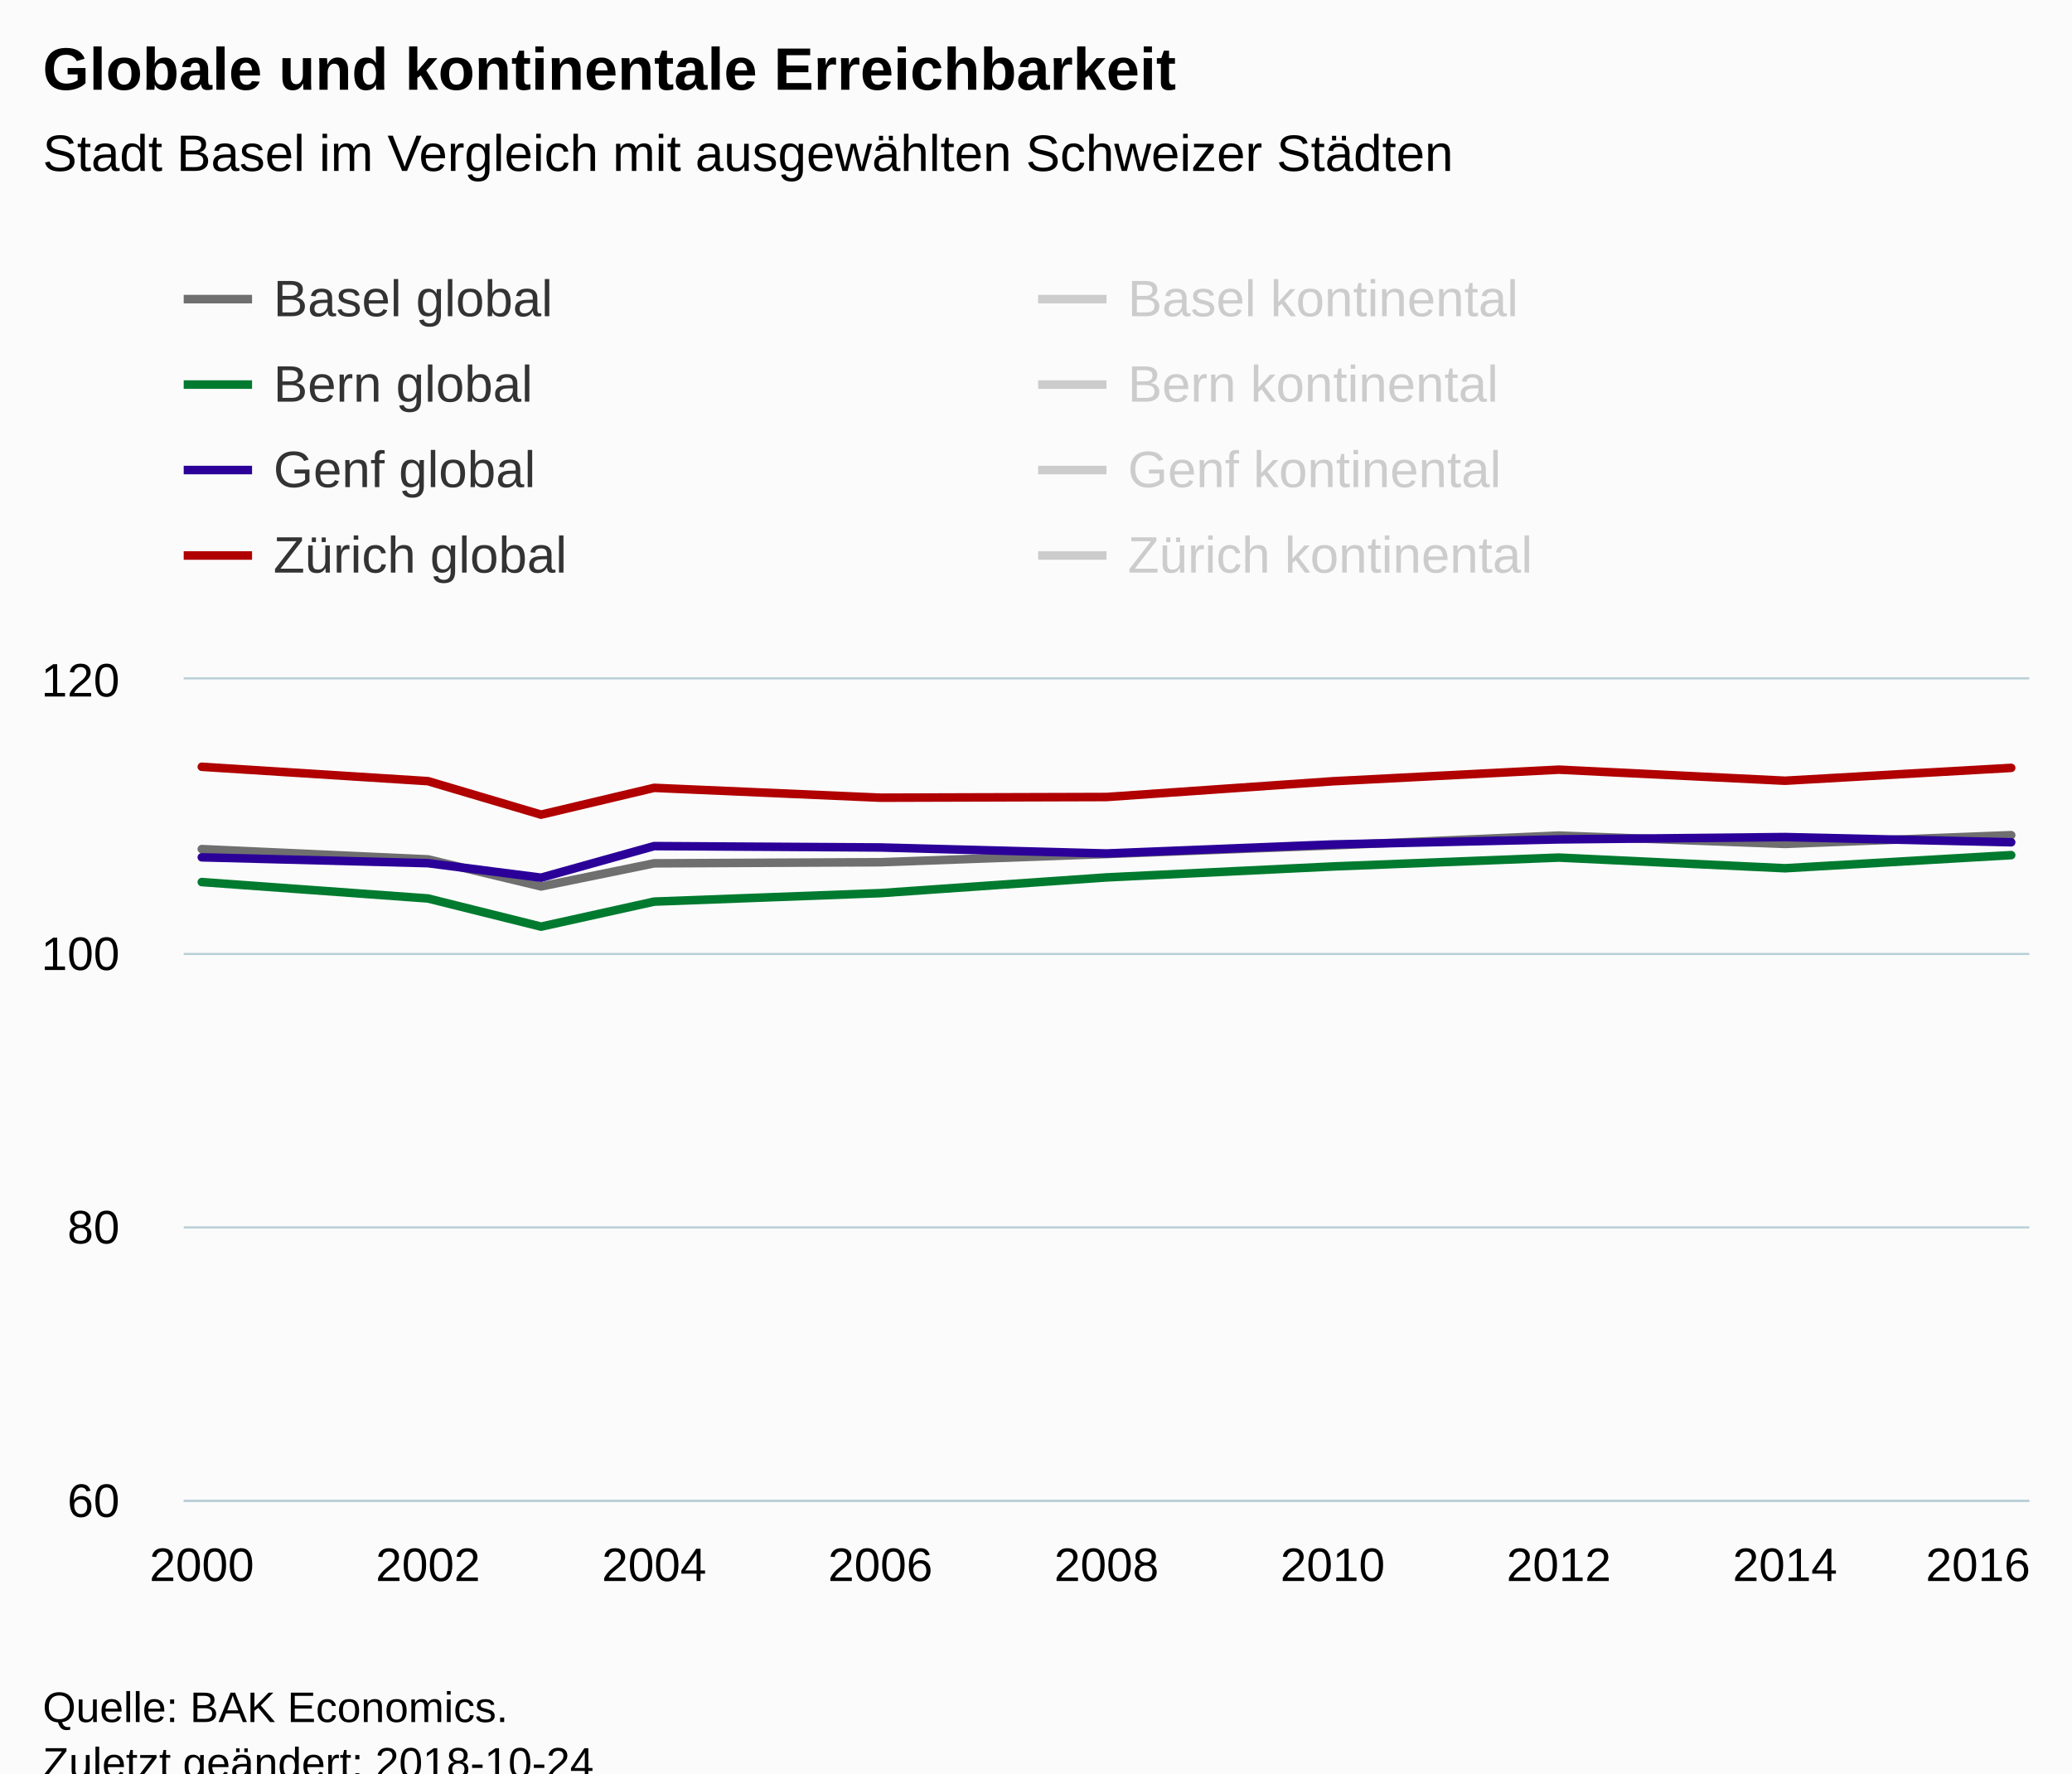
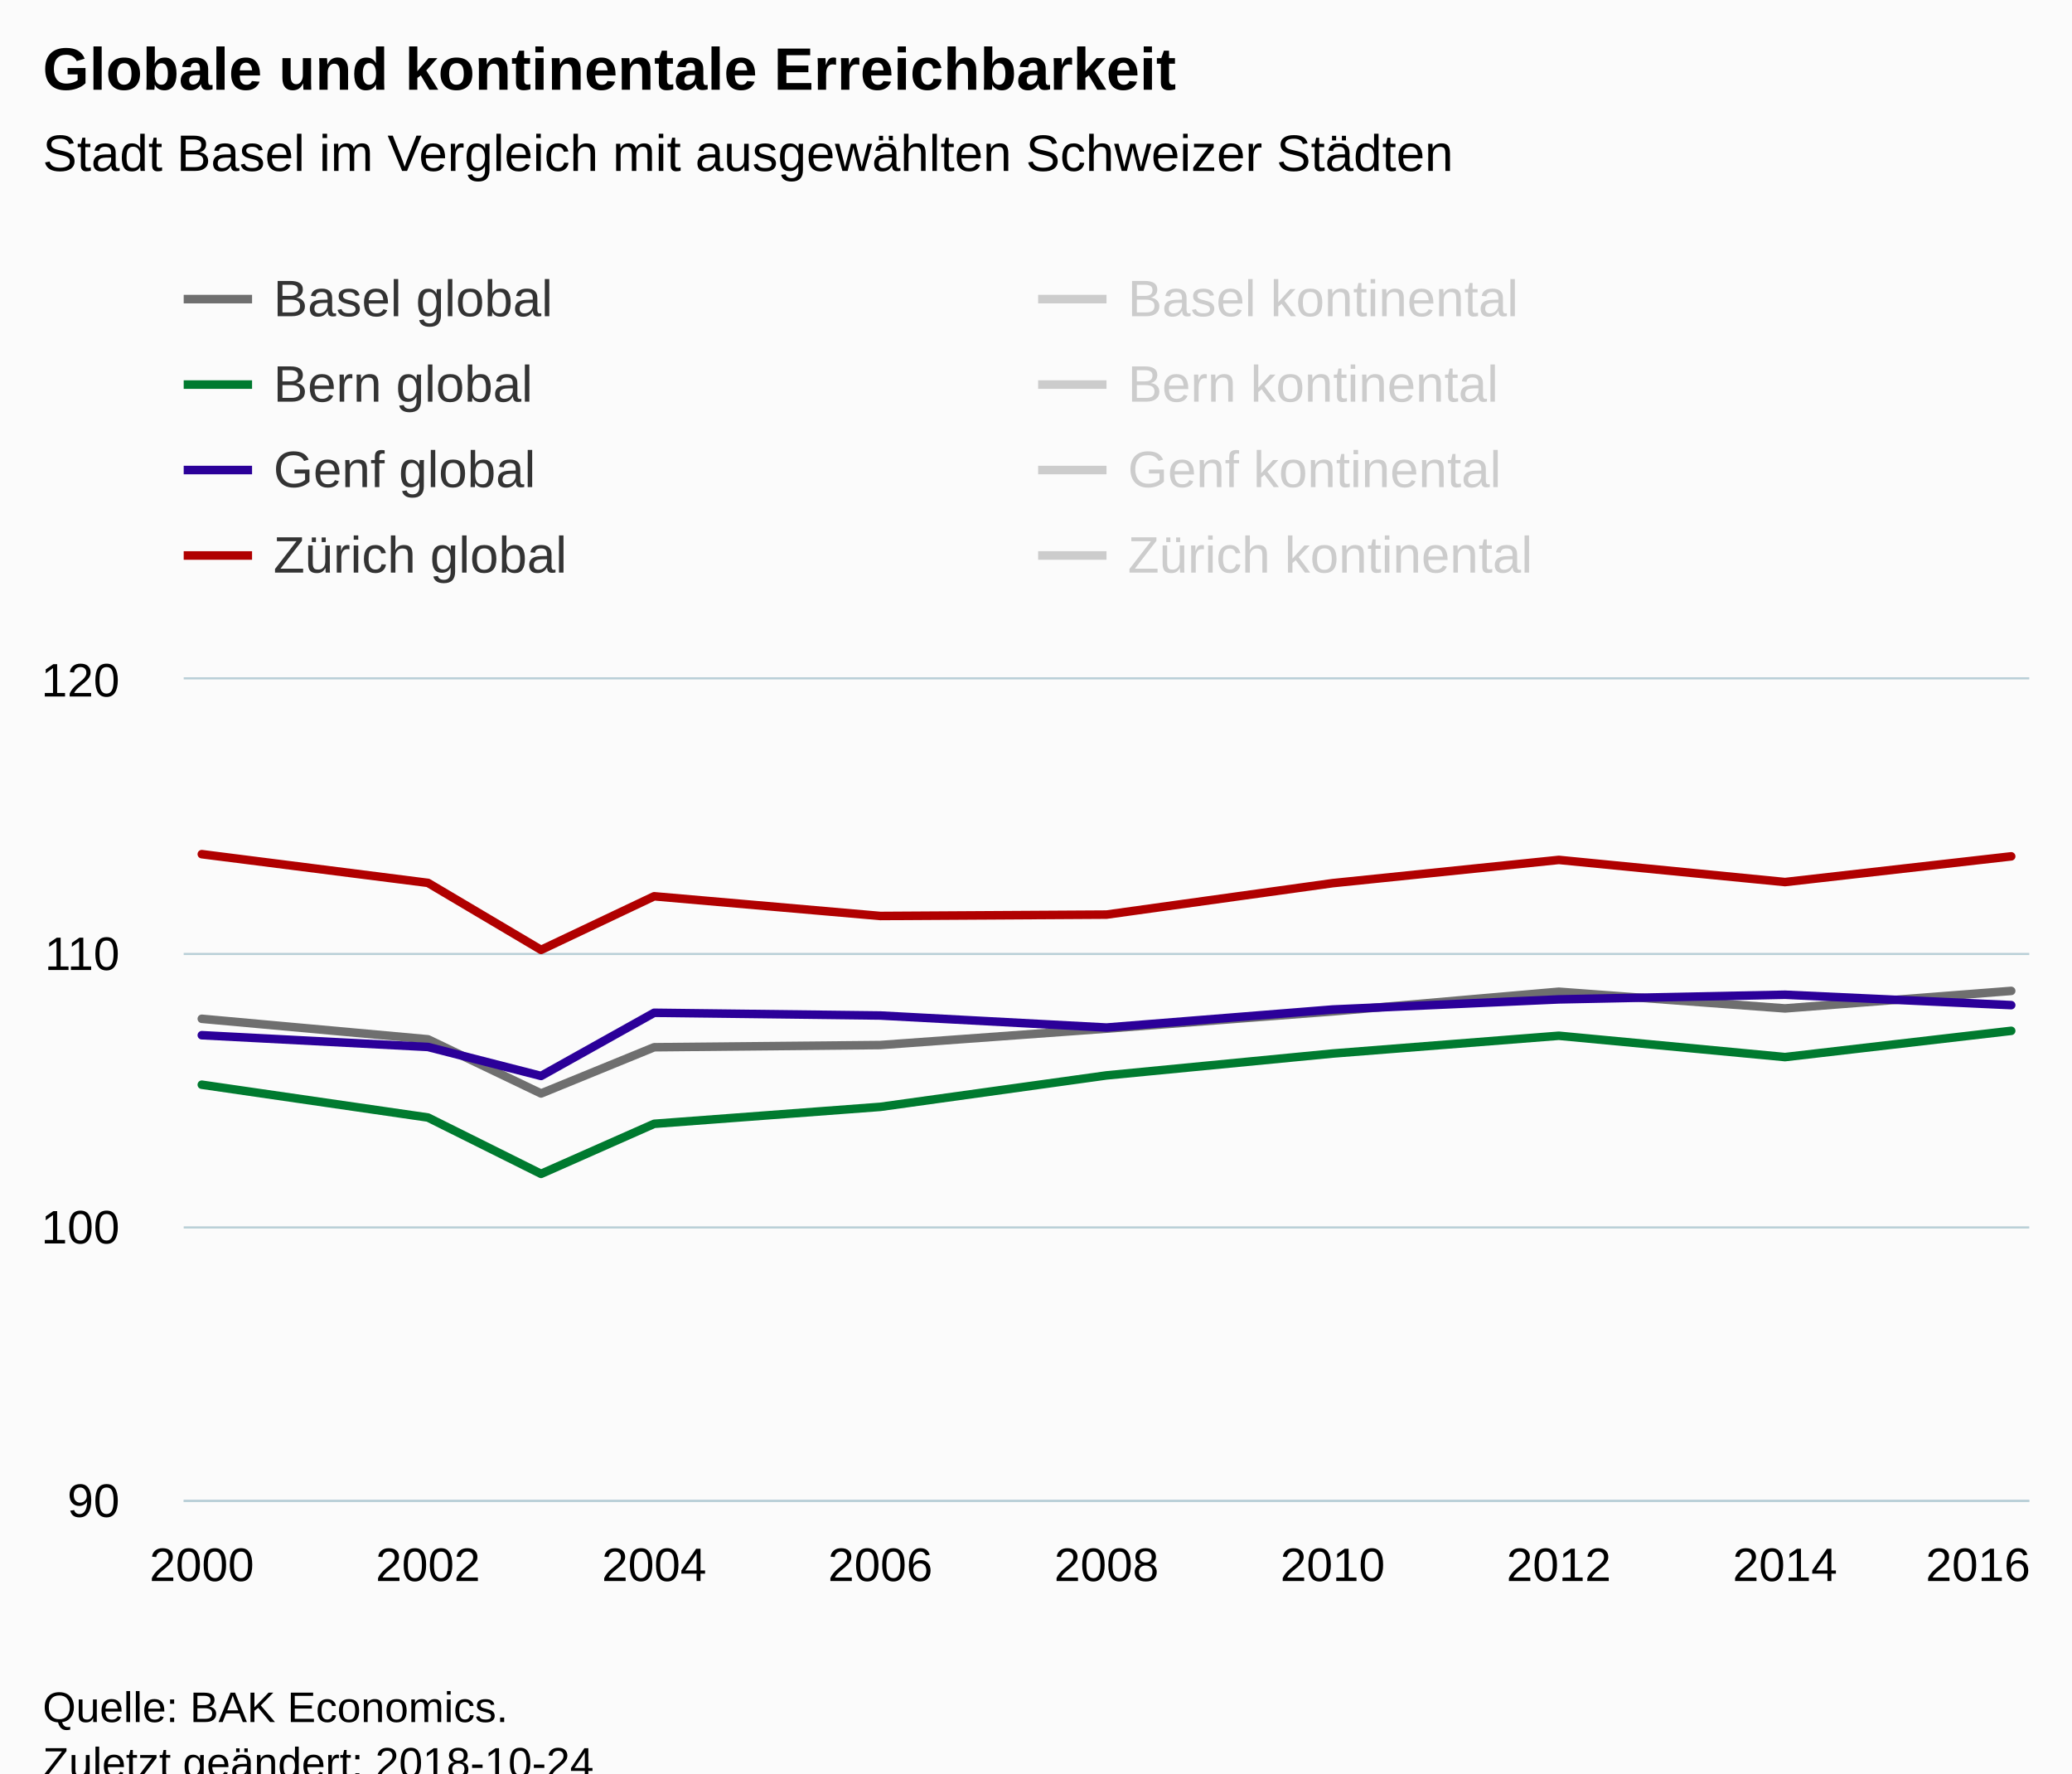
<svg xmlns="http://www.w3.org/2000/svg" version="1.1" class="highcharts-root" style="font-family:Arial;font-size:12px;" viewBox="0 0 485 415">
  <defs>
-     <clipPath id="highcharts-r1u9yoh-6">
+     <clipPath id="highcharts-d098eek-6">
      <rect x="0" y="0" width="432" height="192" fill="none" />
    </clipPath>
-     <clipPath id="highcharts-r1u9yoh-7">
+     <clipPath id="highcharts-d098eek-7">
      <rect x="0" y="0" width="432" height="192" fill="none" />
    </clipPath>
  </defs>
  <rect fill="#fbfbfb" class="highcharts-background" x="0" y="0" width="485" height="428" rx="0" ry="0" />
  <rect fill="none" class="highcharts-plot-background" x="43" y="159" width="432" height="192" />
  <g class="highcharts-pane-group" data-z-index="0" />
  <g class="highcharts-grid highcharts-xaxis-grid " data-z-index="1">
    <path fill="none" data-z-index="1" class="highcharts-grid-line" d="M 46.5 159 L 46.5 351" opacity="1" />
    <path fill="none" data-z-index="1" class="highcharts-grid-line" d="M 99.5 159 L 99.5 351" opacity="1" />
    <path fill="none" data-z-index="1" class="highcharts-grid-line" d="M 152.5 159 L 152.5 351" opacity="1" />
    <path fill="none" data-z-index="1" class="highcharts-grid-line" d="M 205.5 159 L 205.5 351" opacity="1" />
    <path fill="none" data-z-index="1" class="highcharts-grid-line" d="M 258.5 159 L 258.5 351" opacity="1" />
    <path fill="none" data-z-index="1" class="highcharts-grid-line" d="M 311.5 159 L 311.5 351" opacity="1" />
    <path fill="none" data-z-index="1" class="highcharts-grid-line" d="M 364.5 159 L 364.5 351" opacity="1" />
    <path fill="none" data-z-index="1" class="highcharts-grid-line" d="M 417.5 159 L 417.5 351" opacity="1" />
    <path fill="none" data-z-index="1" class="highcharts-grid-line" d="M 470.5 159 L 470.5 351" opacity="1" />
  </g>
  <g class="highcharts-grid highcharts-yaxis-grid " data-z-index="1">
    <path fill="none" stroke="#B9CFD7" stroke-width="0.5" data-z-index="1" class="highcharts-grid-line" d="M 43 351.25 L 475 351.25" opacity="1" />
    <path fill="none" stroke="#B9CFD7" stroke-width="0.5" data-z-index="1" class="highcharts-grid-line" d="M 43 287.25 L 475 287.25" opacity="1" />
    <path fill="none" stroke="#B9CFD7" stroke-width="0.5" data-z-index="1" class="highcharts-grid-line" d="M 43 223.25 L 475 223.25" opacity="1" />
    <path fill="none" stroke="#B9CFD7" stroke-width="0.5" data-z-index="1" class="highcharts-grid-line" d="M 43 158.75 L 475 158.75" opacity="1" />
  </g>
  <rect fill="none" class="highcharts-plot-border" data-z-index="1" x="43" y="159" width="432" height="192" />
  <g class="highcharts-axis highcharts-xaxis " data-z-index="2">
    <path fill="none" class="highcharts-axis-line" stroke="#B9CFD7" stroke-width="0.5" data-z-index="7" d="M 43 351.25 L 475 351.25" />
  </g>
  <g class="highcharts-axis highcharts-yaxis " data-z-index="2">
    <path fill="none" class="highcharts-axis-line" data-z-index="7" d="M 43 159 L 43 351" />
  </g>
  <g class="highcharts-series-group" data-z-index="3">
-     <g data-z-index="0.1" class="highcharts-series highcharts-series-0 highcharts-line-series " transform="translate(43,159) scale(1 1)" clip-path="url(#highcharts-r1u9yoh-7)">
-       <path fill="none" d="M 4.235 39.712 L 57.176 42.112 L 83.647 48.448 L 110.118 43.04 L 163.059 42.784 L 216 40.864 L 268.941 38.848 L 321.882 36.544 L 374.824 38.496 L 427.765 36.448" class="highcharts-graph" data-z-index="1" stroke="#6F6F6F" stroke-width="2" stroke-linejoin="round" stroke-linecap="round" />
+     <g data-z-index="0.1" class="highcharts-series highcharts-series-0 highcharts-line-series " transform="translate(43,159) scale(1 1)" clip-path="url(#highcharts-d098eek-7)">
+       <path fill="none" d="M 4.235 79.424 L 57.176 84.224 L 83.647 96.896 L 110.118 86.08 L 163.059 85.568 L 216 81.728 L 268.941 77.696 L 321.882 73.088 L 374.824 76.992 L 427.765 72.896" class="highcharts-graph" data-z-index="1" stroke="#6F6F6F" stroke-width="2" stroke-linejoin="round" stroke-linecap="round" />
    </g>
    <g data-z-index="0.1" class="highcharts-markers highcharts-series-0 highcharts-line-series " transform="translate(43,159) scale(1 1)" clip-path="none" />
-     <g data-z-index="0.1" class="highcharts-series highcharts-series-1 highcharts-line-series " transform="translate(43,159) scale(1 1)" clip-path="url(#highcharts-r1u9yoh-7)">
-       <path fill="none" d="M 4.235 47.424 L 57.176 51.264 L 83.647 57.856 L 110.118 52 L 163.059 50.016 L 216 46.336 L 268.941 43.776 L 321.882 41.696 L 374.824 44.192 L 427.765 41.12" class="highcharts-graph" data-z-index="1" stroke="#007A2F" stroke-width="2" stroke-linejoin="round" stroke-linecap="round" />
+     <g data-z-index="0.1" class="highcharts-series highcharts-series-1 highcharts-line-series " transform="translate(43,159) scale(1 1)" clip-path="url(#highcharts-d098eek-7)">
+       <path fill="none" d="M 4.235 94.848 L 57.176 102.528 L 83.647 115.712 L 110.118 104 L 163.059 100.032 L 216 92.672 L 268.941 87.552 L 321.882 83.392 L 374.824 88.384 L 427.765 82.24" class="highcharts-graph" data-z-index="1" stroke="#007A2F" stroke-width="2" stroke-linejoin="round" stroke-linecap="round" />
    </g>
    <g data-z-index="0.1" class="highcharts-markers highcharts-series-1 highcharts-line-series " transform="translate(43,159) scale(1 1)" clip-path="none" />
-     <g data-z-index="0.1" class="highcharts-series highcharts-series-2 highcharts-line-series " transform="translate(43,159) scale(1 1)" clip-path="url(#highcharts-r1u9yoh-7)">
-       <path fill="none" d="M 4.235 41.632 L 57.176 43.008 L 83.647 46.4 L 110.118 39.008 L 163.059 39.328 L 216 40.736 L 268.941 38.624 L 321.882 37.44 L 374.824 36.896 L 427.765 38.112" class="highcharts-graph" data-z-index="1" stroke="#2B0099" stroke-width="2" stroke-linejoin="round" stroke-linecap="round" />
+     <g data-z-index="0.1" class="highcharts-series highcharts-series-2 highcharts-line-series " transform="translate(43,159) scale(1 1)" clip-path="url(#highcharts-d098eek-7)">
+       <path fill="none" d="M 4.235 83.264 L 57.176 86.016 L 83.647 92.8 L 110.118 78.016 L 163.059 78.656 L 216 81.472 L 268.941 77.248 L 321.882 74.88 L 374.824 73.792 L 427.765 76.224" class="highcharts-graph" data-z-index="1" stroke="#2B0099" stroke-width="2" stroke-linejoin="round" stroke-linecap="round" />
    </g>
    <g data-z-index="0.1" class="highcharts-markers highcharts-series-2 highcharts-line-series " transform="translate(43,159) scale(1 1)" clip-path="none" />
-     <g data-z-index="0.1" class="highcharts-series highcharts-series-3 highcharts-line-series " transform="translate(43,159) scale(1 1)" clip-path="url(#highcharts-r1u9yoh-7)">
-       <path fill="none" d="M 4.235 20.448 L 57.176 23.808 L 83.647 31.648 L 110.118 25.376 L 163.059 27.68 L 216 27.52 L 268.941 23.84 L 321.882 21.12 L 374.824 23.712 L 427.765 20.704" class="highcharts-graph" data-z-index="1" stroke="#B00000" stroke-width="2" stroke-linejoin="round" stroke-linecap="round" />
+     <g data-z-index="0.1" class="highcharts-series highcharts-series-3 highcharts-line-series " transform="translate(43,159) scale(1 1)" clip-path="url(#highcharts-d098eek-7)">
+       <path fill="none" d="M 4.235 40.896 L 57.176 47.616 L 83.647 63.296 L 110.118 50.752 L 163.059 55.36 L 216 55.04 L 268.941 47.68 L 321.882 42.24 L 374.824 47.424 L 427.765 41.408" class="highcharts-graph" data-z-index="1" stroke="#B00000" stroke-width="2" stroke-linejoin="round" stroke-linecap="round" />
    </g>
    <g data-z-index="0.1" class="highcharts-markers highcharts-series-3 highcharts-line-series " transform="translate(43,159) scale(1 1)" clip-path="none" />
-     <g data-z-index="0.1" class="highcharts-series highcharts-series-4 highcharts-line-series " visibility="hidden" transform="translate(43,159) scale(1 1)" clip-path="url(#highcharts-r1u9yoh-7)">
-       <path fill="none" d="M 4.235 -21.152 L 57.176 -15.68 L 83.647 6.752 L 110.118 3.136 L 163.059 9.088 L 216 -45.344 L 268.941 -47.616 L 321.882 -45.568 L 374.824 -43.584 L 427.765 -43.968" class="highcharts-graph" data-z-index="1" stroke="#C8C8C8" stroke-width="2" stroke-linejoin="round" stroke-linecap="round" />
+     <g data-z-index="0.1" class="highcharts-series highcharts-series-4 highcharts-line-series " visibility="hidden" transform="translate(43,159) scale(1 1)" clip-path="url(#highcharts-d098eek-7)">
+       <path fill="none" d="M 4.235 -42.304 L 57.176 -31.36 L 83.647 13.504 L 110.118 6.272 L 163.059 18.176 L 216 -90.688 L 268.941 -95.232 L 321.882 -91.136 L 374.824 -87.168 L 427.765 -87.936" class="highcharts-graph" data-z-index="1" stroke="#C8C8C8" stroke-width="2" stroke-linejoin="round" stroke-linecap="round" />
    </g>
    <g data-z-index="0.1" class="highcharts-markers highcharts-series-4 highcharts-line-series " visibility="hidden" transform="translate(43,159) scale(1 1)" clip-path="none" />
-     <g data-z-index="0.1" class="highcharts-series highcharts-series-5 highcharts-line-series " visibility="hidden" transform="translate(43,159) scale(1 1)" clip-path="url(#highcharts-r1u9yoh-7)">
-       <path fill="none" d="M 4.235 36.896 L 57.176 50.048 L 83.647 63.264 L 110.118 60.192 L 163.059 48.512 L 216 6.304 L 268.941 -0.256 L 321.882 -11.232 L 374.824 1.92 L 427.765 4.512" class="highcharts-graph" data-z-index="1" stroke="#73B97C" stroke-width="2" stroke-linejoin="round" stroke-linecap="round" />
+     <g data-z-index="0.1" class="highcharts-series highcharts-series-5 highcharts-line-series " visibility="hidden" transform="translate(43,159) scale(1 1)" clip-path="url(#highcharts-d098eek-7)">
+       <path fill="none" d="M 4.235 73.792 L 57.176 100.096 L 83.647 126.528 L 110.118 120.384 L 163.059 97.024 L 216 12.608 L 268.941 -0.512 L 321.882 -22.464 L 374.824 3.84 L 427.765 9.024" class="highcharts-graph" data-z-index="1" stroke="#73B97C" stroke-width="2" stroke-linejoin="round" stroke-linecap="round" />
    </g>
    <g data-z-index="0.1" class="highcharts-markers highcharts-series-5 highcharts-line-series " visibility="hidden" transform="translate(43,159) scale(1 1)" clip-path="none" />
-     <g data-z-index="0.1" class="highcharts-series highcharts-series-6 highcharts-line-series " visibility="hidden" transform="translate(43,159) scale(1 1)" clip-path="url(#highcharts-r1u9yoh-7)">
-       <path fill="none" d="M 4.235 -15.872 L 57.176 -23.36 L 83.647 -10.272 L 110.118 -8.288 L 163.059 -7.168 L 216 -50.624 L 268.941 -47.904 L 321.882 -52.896 L 374.824 -53.664 L 427.765 -49.76" class="highcharts-graph" data-z-index="1" stroke="#008AC3" stroke-width="2" stroke-linejoin="round" stroke-linecap="round" />
+     <g data-z-index="0.1" class="highcharts-series highcharts-series-6 highcharts-line-series " visibility="hidden" transform="translate(43,159) scale(1 1)" clip-path="url(#highcharts-d098eek-7)">
+       <path fill="none" d="M 4.235 -31.744 L 57.176 -46.72 L 83.647 -20.544 L 110.118 -16.576 L 163.059 -14.336 L 216 -101.248 L 268.941 -95.808 L 321.882 -105.792 L 374.824 -107.328 L 427.765 -99.52" class="highcharts-graph" data-z-index="1" stroke="#008AC3" stroke-width="2" stroke-linejoin="round" stroke-linecap="round" />
    </g>
    <g data-z-index="0.1" class="highcharts-markers highcharts-series-6 highcharts-line-series " visibility="hidden" transform="translate(43,159) scale(1 1)" clip-path="none" />
-     <g data-z-index="0.1" class="highcharts-series highcharts-series-7 highcharts-line-series " visibility="hidden" transform="translate(43,159) scale(1 1)" clip-path="url(#highcharts-r1u9yoh-7)">
-       <path fill="none" d="M 4.235 -70.24 L 57.176 -54.848 L 83.647 -40.704 L 110.118 -38.688 L 163.059 -32.992 L 216 -86.592 L 268.941 -88.672 L 321.882 -88.16 L 374.824 -85.472 L 427.765 -83.2" class="highcharts-graph" data-z-index="1" stroke="#FF8028" stroke-width="2" stroke-linejoin="round" stroke-linecap="round" />
+     <g data-z-index="0.1" class="highcharts-series highcharts-series-7 highcharts-line-series " visibility="hidden" transform="translate(43,159) scale(1 1)" clip-path="url(#highcharts-d098eek-7)">
+       <path fill="none" d="M 4.235 -140.48 L 57.176 -109.696 L 83.647 -81.408 L 110.118 -77.376 L 163.059 -65.984 L 216 -173.184 L 268.941 -177.344 L 321.882 -176.32 L 374.824 -170.944 L 427.765 -166.4" class="highcharts-graph" data-z-index="1" stroke="#FF8028" stroke-width="2" stroke-linejoin="round" stroke-linecap="round" />
    </g>
    <g data-z-index="0.1" class="highcharts-markers highcharts-series-7 highcharts-line-series " visibility="hidden" transform="translate(43,159) scale(1 1)" clip-path="none" />
  </g>
  <text x="10" text-anchor="start" class="highcharts-title" data-z-index="4" style="color:#000000;font-size:14px;font-weight:bold;fill:#000000;" y="21">
    <tspan>Globale und kontinentale Erreichbarkeit</tspan>
  </text>
  <text x="10" text-anchor="start" class="highcharts-subtitle" data-z-index="4" style="color:#000000;font-size:12px;font-weight:normal;font-family:Arial;fill:#000000;" y="40">
    <tspan>Stadt Basel im Vergleich mit ausgewählten Schweizer Städten</tspan>
  </text>
  <g class="highcharts-legend" data-z-index="7" transform="translate(35,56)">
    <rect fill="none" class="highcharts-legend-box" rx="0" ry="0" x="0" y="0" width="396" height="91" visibility="visible" />
    <g data-z-index="1">
      <g>
        <g class="highcharts-legend-item highcharts-line-series highcharts-color-undefined highcharts-series-0" data-z-index="1" transform="translate(8,3)">
          <path fill="none" d="M 0 11 L 16 11" class="highcharts-graph" stroke="#6F6F6F" stroke-width="2" />
          <text x="21" style="color:#333333;font-size:12px;font-weight:normal;cursor:pointer;fill:#333333;" text-anchor="start" data-z-index="2" y="15">
            <tspan>Basel global</tspan>
          </text>
        </g>
        <g class="highcharts-legend-item highcharts-line-series highcharts-color-undefined highcharts-series-4 highcharts-legend-item-hidden" data-z-index="1" transform="translate(208,3)">
          <path fill="none" d="M 0 11 L 16 11" class="highcharts-graph" stroke="#cccccc" stroke-width="2" />
          <text x="21" y="15" style="color:#cccccc;font-size:12px;font-weight:normal;cursor:pointer;fill:#cccccc;" text-anchor="start" data-z-index="2">
            <tspan>Basel kontinental</tspan>
          </text>
        </g>
        <g class="highcharts-legend-item highcharts-line-series highcharts-color-undefined highcharts-series-1" data-z-index="1" transform="translate(8,23)">
          <path fill="none" d="M 0 11 L 16 11" class="highcharts-graph" stroke="#007A2F" stroke-width="2" />
          <text x="21" y="15" style="color:#333333;font-size:12px;font-weight:normal;cursor:pointer;fill:#333333;" text-anchor="start" data-z-index="2">
            <tspan>Bern global</tspan>
          </text>
        </g>
        <g class="highcharts-legend-item highcharts-line-series highcharts-color-undefined highcharts-series-5 highcharts-legend-item-hidden" data-z-index="1" transform="translate(208,23)">
          <path fill="none" d="M 0 11 L 16 11" class="highcharts-graph" stroke="#cccccc" stroke-width="2" />
          <text x="21" y="15" style="color:#cccccc;font-size:12px;font-weight:normal;cursor:pointer;fill:#cccccc;" text-anchor="start" data-z-index="2">
            <tspan>Bern kontinental</tspan>
          </text>
        </g>
        <g class="highcharts-legend-item highcharts-line-series highcharts-color-undefined highcharts-series-2" data-z-index="1" transform="translate(8,43)">
          <path fill="none" d="M 0 11 L 16 11" class="highcharts-graph" stroke="#2B0099" stroke-width="2" />
          <text x="21" y="15" style="color:#333333;font-size:12px;font-weight:normal;cursor:pointer;fill:#333333;" text-anchor="start" data-z-index="2">
            <tspan>Genf global</tspan>
          </text>
        </g>
        <g class="highcharts-legend-item highcharts-line-series highcharts-color-undefined highcharts-series-6 highcharts-legend-item-hidden" data-z-index="1" transform="translate(208,43)">
          <path fill="none" d="M 0 11 L 16 11" class="highcharts-graph" stroke="#cccccc" stroke-width="2" />
          <text x="21" y="15" style="color:#cccccc;font-size:12px;font-weight:normal;cursor:pointer;fill:#cccccc;" text-anchor="start" data-z-index="2">
            <tspan>Genf kontinental</tspan>
          </text>
        </g>
        <g class="highcharts-legend-item highcharts-line-series highcharts-color-undefined highcharts-series-3" data-z-index="1" transform="translate(8,63)">
          <path fill="none" d="M 0 11 L 16 11" class="highcharts-graph" stroke="#B00000" stroke-width="2" />
          <text x="21" y="15" style="color:#333333;font-size:12px;font-weight:normal;cursor:pointer;fill:#333333;" text-anchor="start" data-z-index="2">
            <tspan>Zürich global</tspan>
          </text>
        </g>
        <g class="highcharts-legend-item highcharts-line-series highcharts-color-undefined highcharts-series-7 highcharts-legend-item-hidden" data-z-index="1" transform="translate(208,63)">
          <path fill="none" d="M 0 11 L 16 11" class="highcharts-graph" stroke="#cccccc" stroke-width="2" />
          <text x="21" y="15" style="color:#cccccc;font-size:12px;font-weight:normal;cursor:pointer;fill:#cccccc;" text-anchor="start" data-z-index="2">
            <tspan>Zürich kontinental</tspan>
          </text>
        </g>
      </g>
    </g>
  </g>
  <g class="highcharts-axis-labels highcharts-xaxis-labels " data-z-index="7">
    <text x="47.235" style="color:#000000;cursor:default;font-size:11px;fill:#000000;" text-anchor="middle" transform="translate(0,0)" y="370" opacity="1">2000</text>
    <text x="100.176" style="color:#000000;cursor:default;font-size:11px;fill:#000000;" text-anchor="middle" transform="translate(0,0)" y="370" opacity="1">2002</text>
    <text x="153.118" style="color:#000000;cursor:default;font-size:11px;fill:#000000;" text-anchor="middle" transform="translate(0,0)" y="370" opacity="1">2004</text>
    <text x="206.059" style="color:#000000;cursor:default;font-size:11px;fill:#000000;" text-anchor="middle" transform="translate(0,0)" y="370" opacity="1">2006</text>
    <text x="259" style="color:#000000;cursor:default;font-size:11px;fill:#000000;" text-anchor="middle" transform="translate(0,0)" y="370" opacity="1">2008</text>
    <text x="311.941" style="color:#000000;cursor:default;font-size:11px;fill:#000000;" text-anchor="middle" transform="translate(0,0)" y="370" opacity="1">2010</text>
    <text x="364.882" style="color:#000000;cursor:default;font-size:11px;fill:#000000;" text-anchor="middle" transform="translate(0,0)" y="370" opacity="1">2012</text>
    <text x="417.824" style="color:#000000;cursor:default;font-size:11px;fill:#000000;" text-anchor="middle" transform="translate(0,0)" y="370" opacity="1">2014</text>
    <text x="463" style="color:#000000;cursor:default;font-size:11px;fill:#000000;" text-anchor="middle" transform="translate(0,0)" y="370" opacity="1">2016</text>
  </g>
  <g class="highcharts-axis-labels highcharts-yaxis-labels " data-z-index="7">
-     <text x="28" style="color:#000000;cursor:default;font-size:11px;fill:#000000;" text-anchor="end" transform="translate(0,0)" y="355" opacity="1">60</text>
-     <text x="28" style="color:#000000;cursor:default;font-size:11px;fill:#000000;" text-anchor="end" transform="translate(0,0)" y="291" opacity="1">80</text>
-     <text x="28" style="color:#000000;cursor:default;font-size:11px;fill:#000000;" text-anchor="end" transform="translate(0,0)" y="227" opacity="1">100</text>
+     <text x="28" style="color:#000000;cursor:default;font-size:11px;fill:#000000;" text-anchor="end" transform="translate(0,0)" y="355" opacity="1">90</text>
+     <text x="28" style="color:#000000;cursor:default;font-size:11px;fill:#000000;" text-anchor="end" transform="translate(0,0)" y="291" opacity="1">100</text>
+     <text x="28" style="color:#000000;cursor:default;font-size:11px;fill:#000000;" text-anchor="end" transform="translate(0,0)" y="227" opacity="1">110</text>
    <text x="28" style="color:#000000;cursor:default;font-size:11px;fill:#000000;" text-anchor="end" transform="translate(0,0)" y="163" opacity="1">120</text>
  </g>
  <text x="10" class="highcharts-credits" text-anchor="start" data-z-index="8" style="cursor:default;color:#000000;font-size:10px;fill:#000000;" y="403">
    <tspan>Quelle: BAK Economics.</tspan>
    <tspan x="10" dy="13">Zuletzt geändert: 2018-10-24</tspan>
  </text>
</svg>
